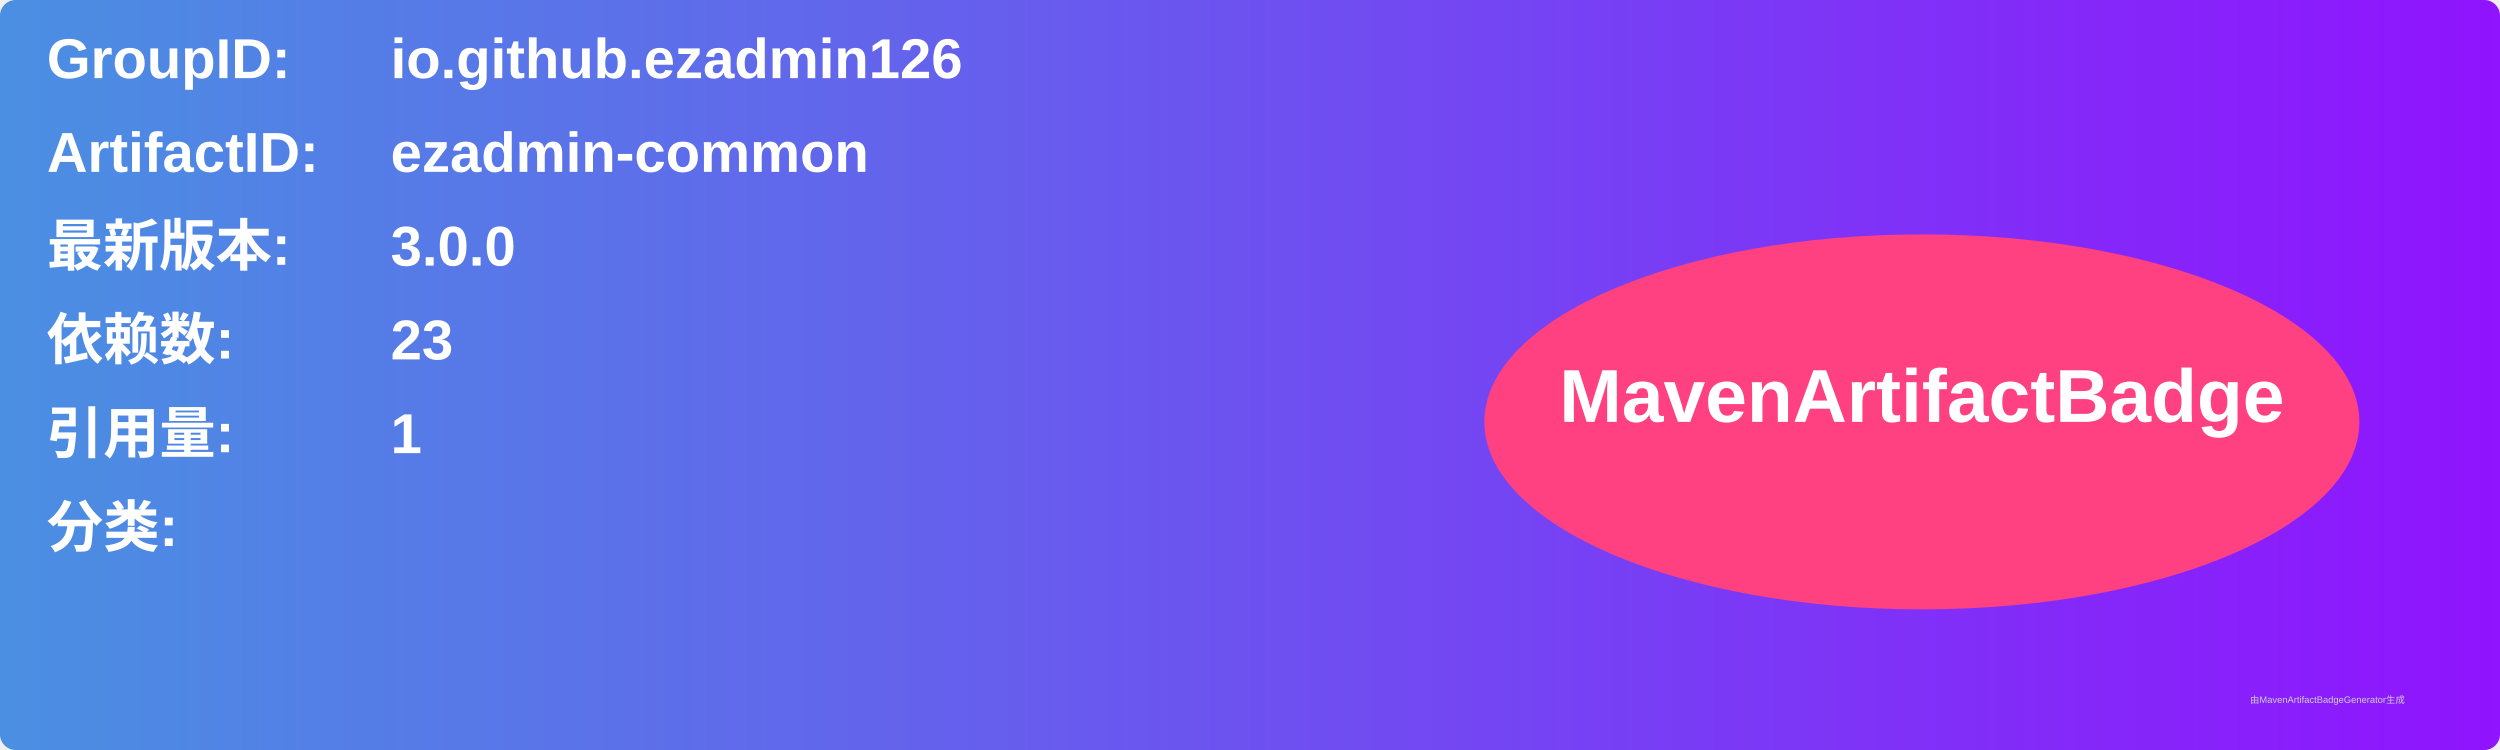
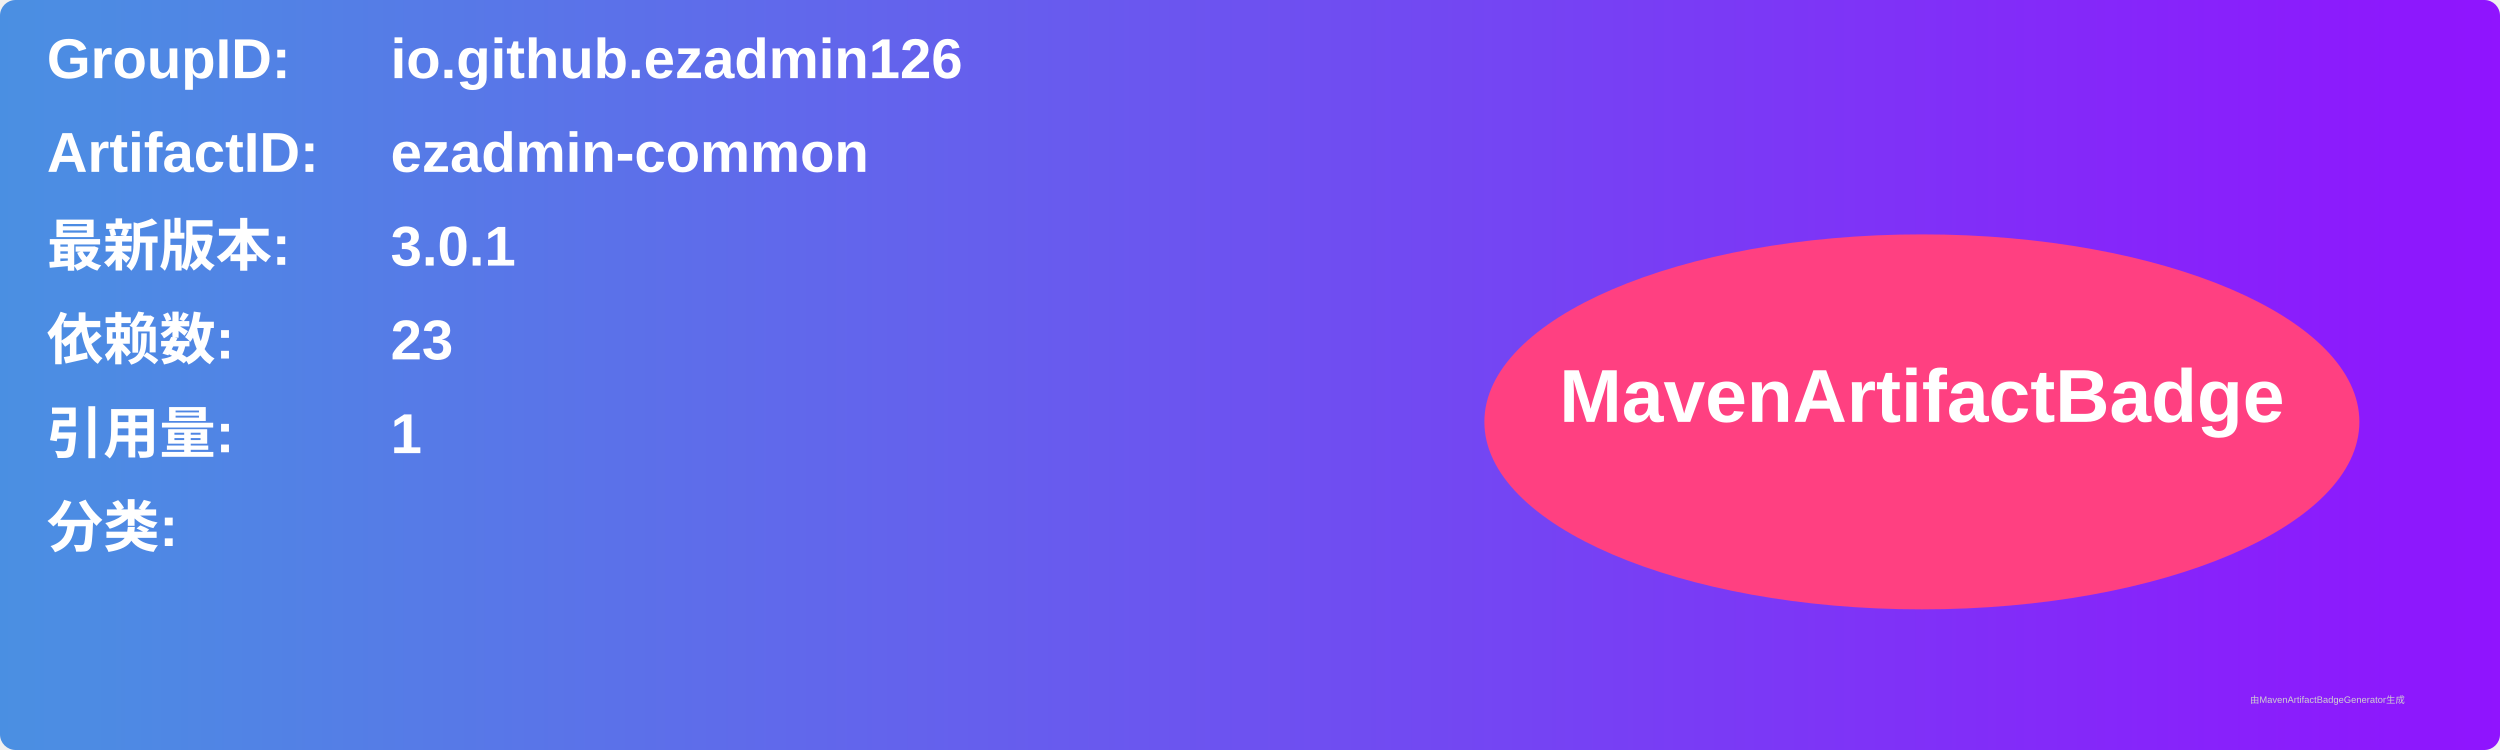
<svg xmlns="http://www.w3.org/2000/svg" width="800" height="240" viewBox="0 0 800 240">
  <linearGradient id="grad" x1="0%" y1="0%" x2="100%" y2="0%">
    <stop offset="0%" stop-color="#4a90e2" />
    <stop offset="100%" stop-color="#9013fe" />
  </linearGradient>
  <rect width="100%" height="100%" rx="5" ry="5" fill="url(#grad)" />
  <g transform="translate(15, 15)">
    <text x="0" y="10" font-family="Arial" font-size="18" fill="white" font-weight="bold" width="260">GroupID:</text>
    <text x="110" y="10" font-family="Arial" font-size="18" fill="white" font-weight="bold" width="460">io.github.ezadmin126</text>
    <text x="0" y="40" font-family="Arial" font-size="18" fill="white" font-weight="bold" width="260">ArtifactID:</text>
    <text x="110" y="40" font-family="Arial" font-size="18" fill="white" font-weight="bold" width="460">ezadmin-common</text>
    <text x="0" y="70" font-family="Arial" font-size="18" fill="white" font-weight="bold">最新版本:</text>
    <text x="110" y="70" font-family="Arial" font-size="18" fill="white" font-weight="bold">
-       <tspan font-weight="bold">3.0.0</tspan>
+       <tspan font-weight="bold">3.0.1</tspan>
    </text>
    <text x="0" y="100" font-family="Arial" font-size="18" fill="white" font-weight="bold">依赖数: </text>
    <text x="110" y="100" font-family="Arial" font-size="18" fill="white">
      <tspan font-weight="bold">23</tspan>
    </text>
    <text x="0" y="130" font-family="Arial" font-size="18" fill="white" font-weight="bold">引用量: </text>
    <text x="110" y="130" font-family="Arial" font-size="18" fill="white">
      <tspan font-weight="bold">1</tspan>
    </text>
    <text x="0" y="160" font-family="Arial" font-size="18" fill="white" font-weight="bold">分类:</text>
    <text x="10" y="190" font-family="Arial" font-size="10" fill="white">
      <tspan font-weight="bold" />
    </text>
    <ellipse cx="600" cy="120" rx="140" ry="60" fill="#ff4081" />
    <text x="600" y="120" text-anchor="middle" font-family="Arial" font-size="24" fill="white" font-weight="bold">MavenArtifactBadge</text>
  </g>
  <text x="720" y="225" font-family="Arial" font-size="3" fill="#d0d0d0">由MavenArtifactBadgeGenerator生成</text>
</svg>
